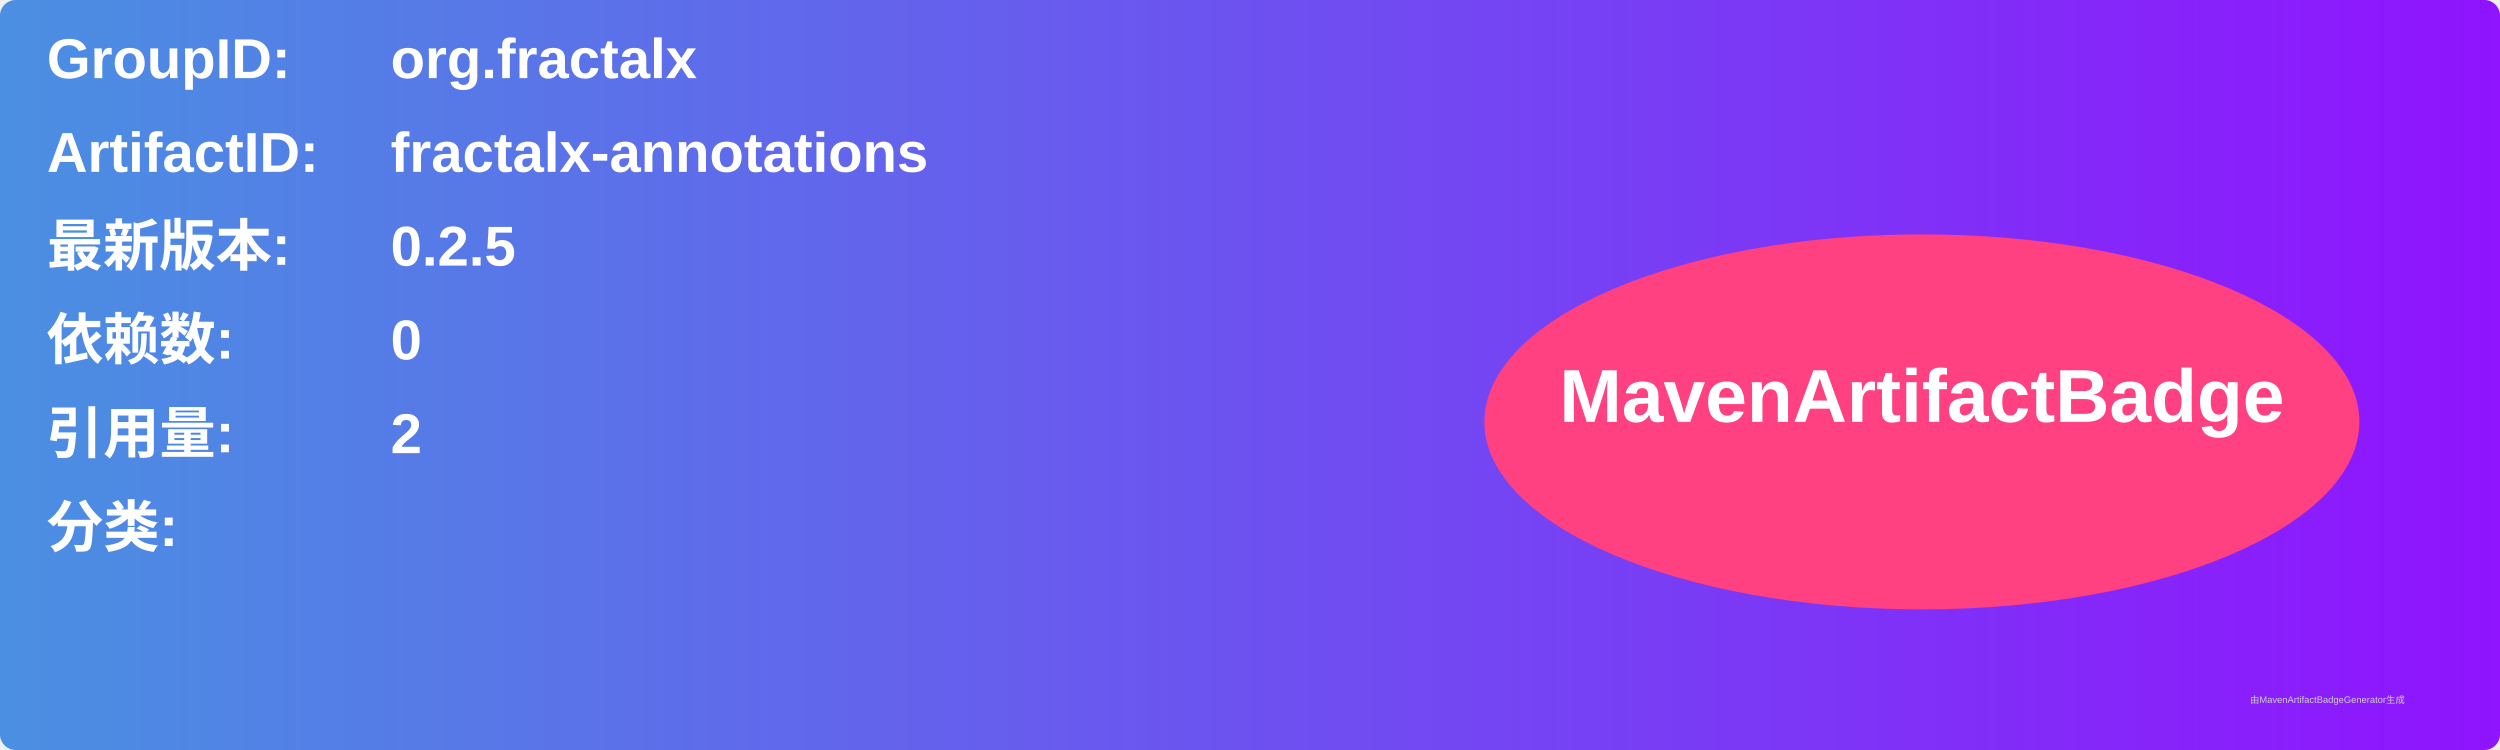
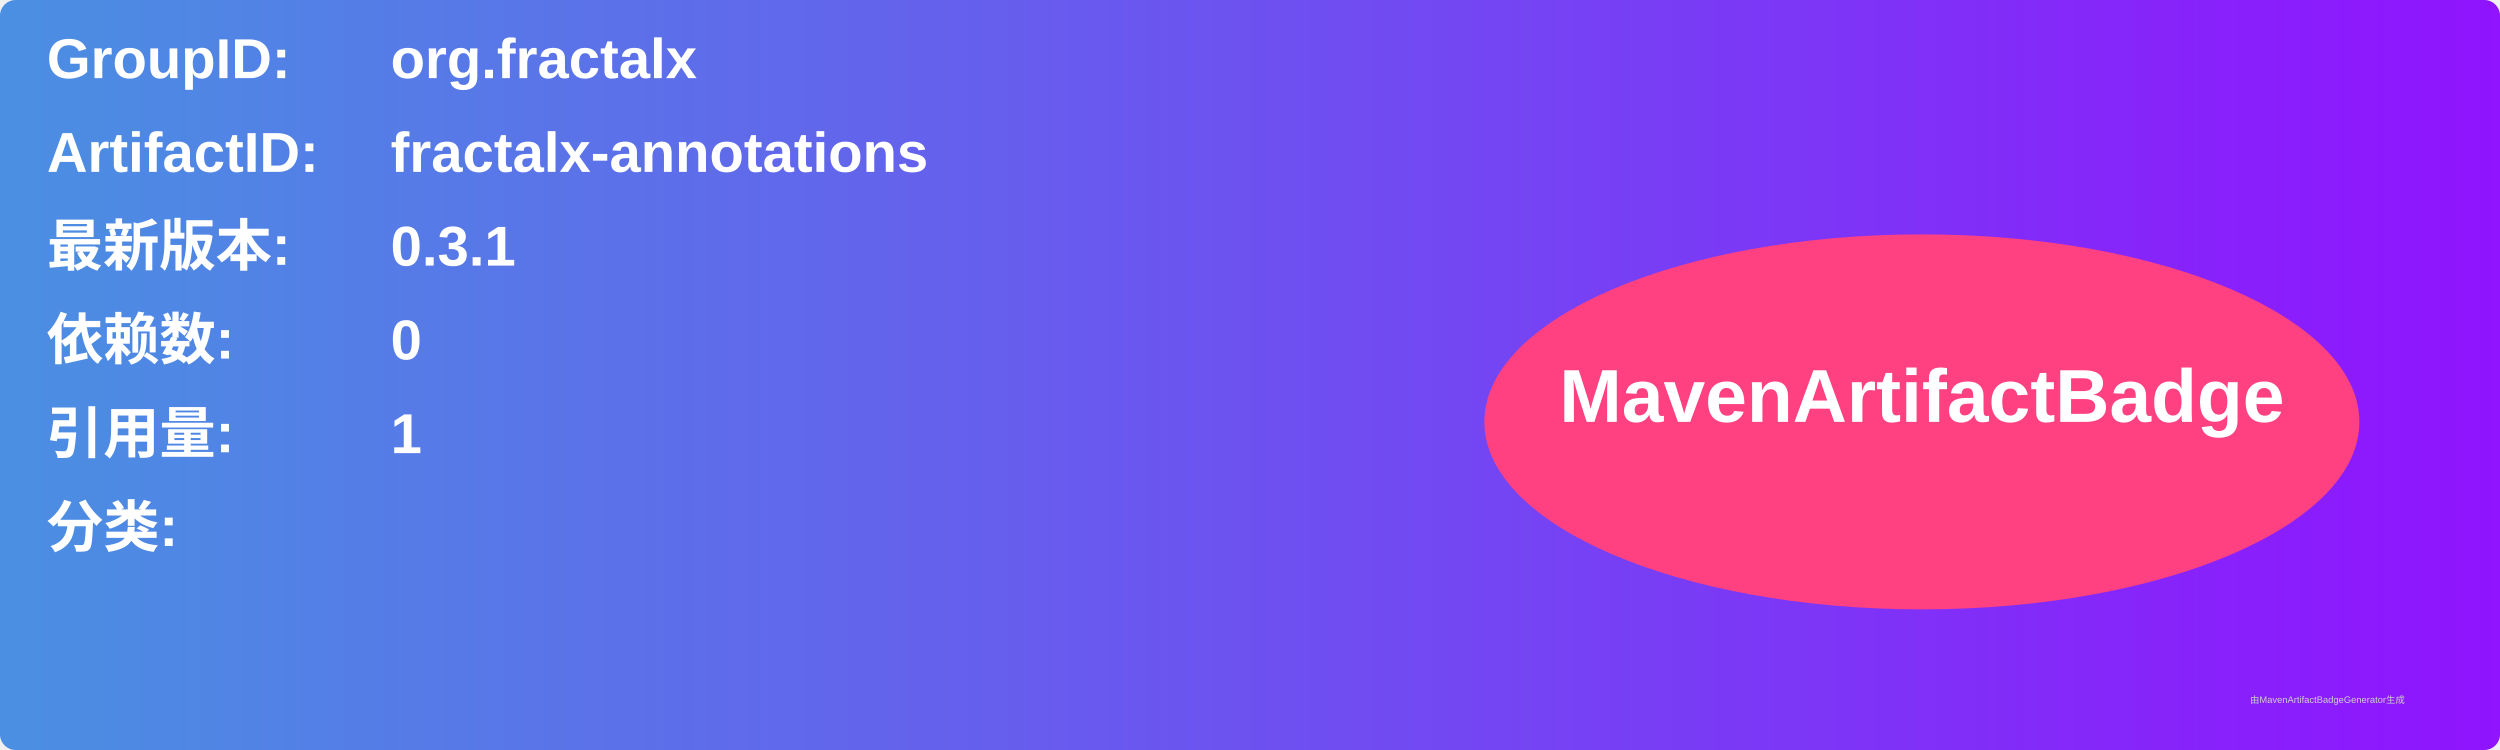
<svg xmlns="http://www.w3.org/2000/svg" width="800" height="240" viewBox="0 0 800 240">
  <linearGradient id="grad" x1="0%" y1="0%" x2="100%" y2="0%">
    <stop offset="0%" stop-color="#4a90e2" />
    <stop offset="100%" stop-color="#9013fe" />
  </linearGradient>
  <rect width="100%" height="100%" rx="5" ry="5" fill="url(#grad)" />
  <g transform="translate(15, 15)">
    <text x="0" y="10" font-family="Arial" font-size="18" fill="white" font-weight="bold" width="260">GroupID:</text>
    <text x="110" y="10" font-family="Arial" font-size="18" fill="white" font-weight="bold" width="460">org.fractalx</text>
    <text x="0" y="40" font-family="Arial" font-size="18" fill="white" font-weight="bold" width="260">ArtifactID:</text>
    <text x="110" y="40" font-family="Arial" font-size="18" fill="white" font-weight="bold" width="460">fractalx-annotations</text>
    <text x="0" y="70" font-family="Arial" font-size="18" fill="white" font-weight="bold">最新版本:</text>
    <text x="110" y="70" font-family="Arial" font-size="18" fill="white" font-weight="bold">
-       <tspan font-weight="bold">0.2.5</tspan>
+       <tspan font-weight="bold">0.3.1</tspan>
    </text>
    <text x="0" y="100" font-family="Arial" font-size="18" fill="white" font-weight="bold">依赖数: </text>
    <text x="110" y="100" font-family="Arial" font-size="18" fill="white">
      <tspan font-weight="bold">0</tspan>
    </text>
    <text x="0" y="130" font-family="Arial" font-size="18" fill="white" font-weight="bold">引用量: </text>
    <text x="110" y="130" font-family="Arial" font-size="18" fill="white">
-       <tspan font-weight="bold">2</tspan>
+       <tspan font-weight="bold">1</tspan>
    </text>
    <text x="0" y="160" font-family="Arial" font-size="18" fill="white" font-weight="bold">分类:</text>
    <text x="10" y="190" font-family="Arial" font-size="10" fill="white">
      <tspan font-weight="bold" />
    </text>
    <ellipse cx="600" cy="120" rx="140" ry="60" fill="#ff4081" />
    <text x="600" y="120" text-anchor="middle" font-family="Arial" font-size="24" fill="white" font-weight="bold">MavenArtifactBadge</text>
  </g>
  <text x="720" y="225" font-family="Arial" font-size="3" fill="#d0d0d0">由MavenArtifactBadgeGenerator生成</text>
</svg>
